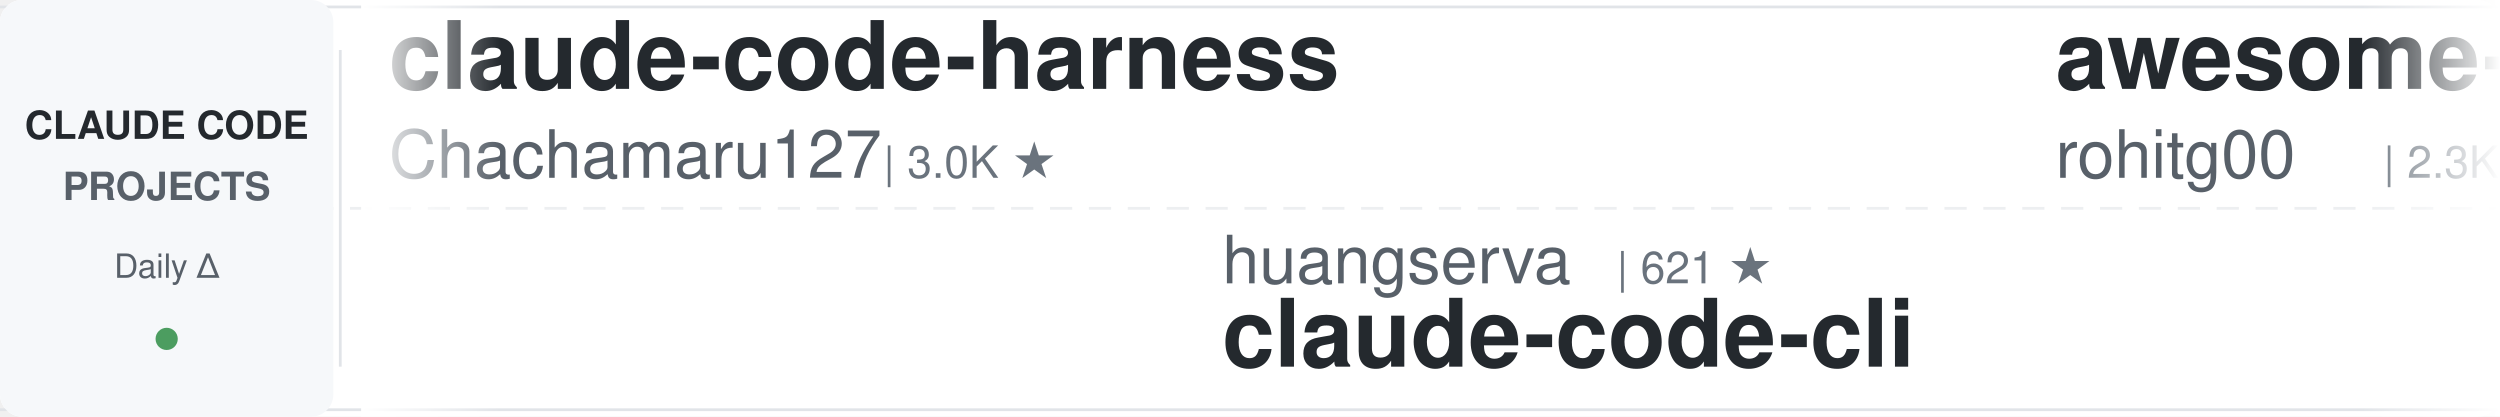
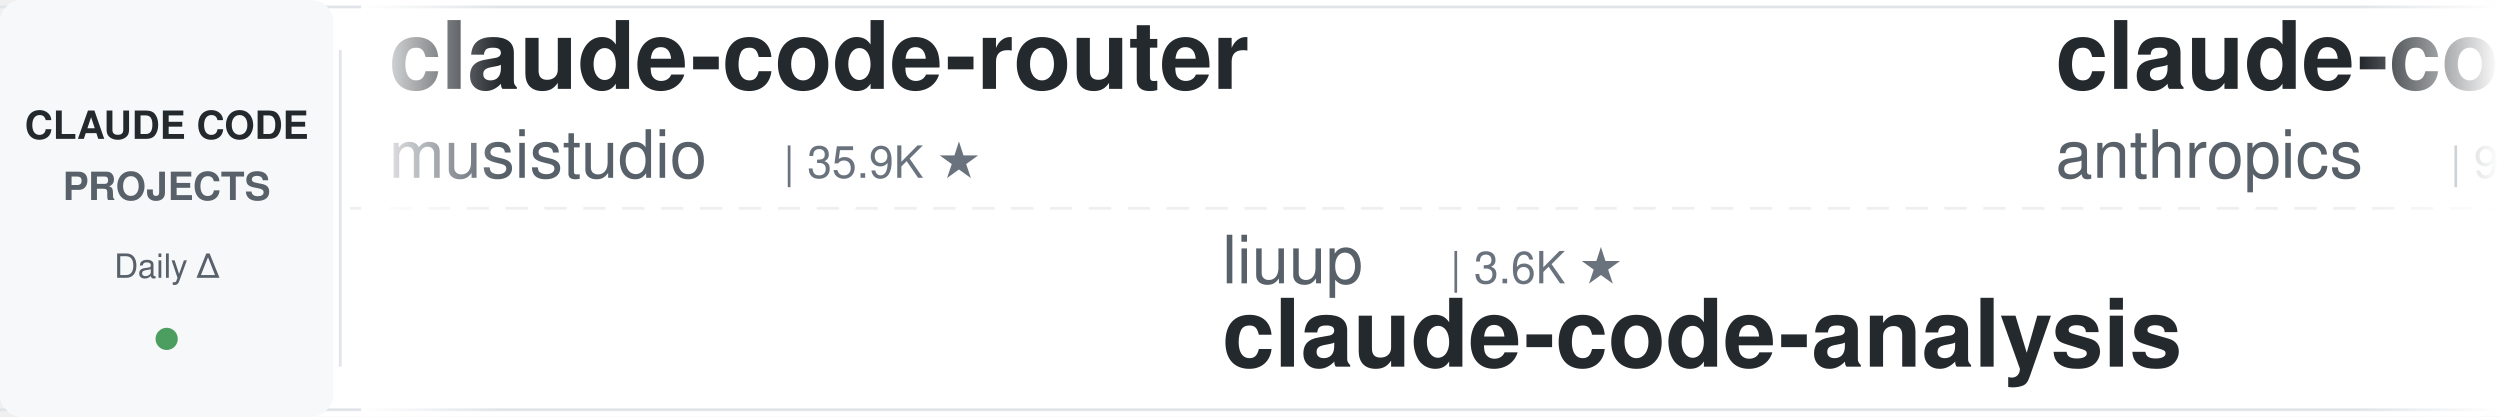
<svg xmlns="http://www.w3.org/2000/svg" width="900" height="150">
  <defs>
    <linearGradient id="leftFade" x1="0%" y1="0%" x2="100%" y2="0%">
      <stop offset="0%" style="stop-color:#ffffff;stop-opacity:1" />
      <stop offset="100%" style="stop-color:#ffffff;stop-opacity:0" />
    </linearGradient>
    <linearGradient id="rightFade" x1="0%" y1="0%" x2="100%" y2="0%">
      <stop offset="0%" style="stop-color:#ffffff;stop-opacity:0" />
      <stop offset="100%" style="stop-color:#ffffff;stop-opacity:1" />
    </linearGradient>
  </defs>
  <rect width="900" height="150" fill="#ffffff" rx="8" />
  <rect x="0" y="2" width="900" height="1" fill="#e1e4e8" />
  <rect x="0" y="147" width="900" height="1" fill="#e1e4e8" />
  <line x1="0" y1="75" x2="900" y2="75" stroke="#e1e4e8" stroke-width="1" stroke-dasharray="8 6" opacity="0.6" />
  <rect x="0" y="0" width="120" height="150" fill="#f6f8fa" rx="8" />
  <text x="60" y="50" font-family="-apple-system, BlinkMacSystemFont, 'Segoe UI', Helvetica, Arial, sans-serif" font-size="14" font-weight="600" fill="#24292e" text-anchor="middle">CLAUDE CODE</text>
  <text x="60" y="72" font-family="-apple-system, BlinkMacSystemFont, 'Segoe UI', Helvetica, Arial, sans-serif" font-size="14" font-weight="600" fill="#586069" text-anchor="middle">PROJECTS</text>
  <text x="60" y="100" font-family="-apple-system, BlinkMacSystemFont, 'Segoe UI', Helvetica, Arial, sans-serif" font-size="12" font-weight="500" fill="#586069" text-anchor="middle">Daily Δ</text>
  <circle cx="60" cy="122" r="4" fill="#22863a" opacity="0.8" />
  <rect x="122" y="18" width="1" height="114" fill="#e1e4e8" />
  <clipPath id="tickerClip">
    <rect x="130" y="0" width="770" height="150" />
  </clipPath>
  <g clip-path="url(#tickerClip)">
    <g id="tickerItems">
      <animateTransform attributeName="transform" attributeType="XML" type="translate" from="0 0" to="-3000 0" dur="54s" repeatCount="indefinite" />
      <g transform="translate(0, 0)">
-         <text x="140" y="32" font-family="-apple-system, BlinkMacSystemFont, 'Segoe UI', Helvetica, Arial, sans-serif" font-size="34" font-weight="600" fill="#24292e">claude-code-harness</text>
-         <text x="140" y="64" font-family="-apple-system, BlinkMacSystemFont, 'Segoe UI', Helvetica, Arial, sans-serif" font-size="24" font-weight="400" fill="#586069">Chachamaru127</text>
-         <text x="318" y="64" font-family="-apple-system, BlinkMacSystemFont, 'Segoe UI', Helvetica, Arial, sans-serif" font-size="16" font-weight="500" fill="#6a737d">| 3.0K ★</text>
+         <text x="140" y="32" font-family="-apple-system, BlinkMacSystemFont, 'Segoe UI', Helvetica, Arial, sans-serif" font-size="34" font-weight="600" fill="#24292e">claude-code-router</text>
+         <text x="140" y="64" font-family="-apple-system, BlinkMacSystemFont, 'Segoe UI', Helvetica, Arial, sans-serif" font-size="24" font-weight="400" fill="#586069">musistudio</text>
+         <text x="282" y="64" font-family="-apple-system, BlinkMacSystemFont, 'Segoe UI', Helvetica, Arial, sans-serif" font-size="16" font-weight="500" fill="#6a737d">| 35.9K ★</text>
      </g>
      <g transform="translate(300, 0)">
-         <text x="140" y="102" font-family="-apple-system, BlinkMacSystemFont, 'Segoe UI', Helvetica, Arial, sans-serif" font-size="24" font-weight="400" fill="#586069">huangserva</text>
-         <text x="282" y="102" font-family="-apple-system, BlinkMacSystemFont, 'Segoe UI', Helvetica, Arial, sans-serif" font-size="16" font-weight="500" fill="#6a737d">| 621 ★</text>
-         <text x="140" y="132" font-family="-apple-system, BlinkMacSystemFont, 'Segoe UI', Helvetica, Arial, sans-serif" font-size="34" font-weight="600" fill="#24292e">claude-code-cli</text>
+         <text x="140" y="102" font-family="-apple-system, BlinkMacSystemFont, 'Segoe UI', Helvetica, Arial, sans-serif" font-size="24" font-weight="400" fill="#586069">liuup</text>
+         <text x="222" y="102" font-family="-apple-system, BlinkMacSystemFont, 'Segoe UI', Helvetica, Arial, sans-serif" font-size="16" font-weight="500" fill="#6a737d">| 3.6K ★</text>
+         <text x="140" y="132" font-family="-apple-system, BlinkMacSystemFont, 'Segoe UI', Helvetica, Arial, sans-serif" font-size="34" font-weight="600" fill="#24292e">claude-code-analysis</text>
      </g>
      <g transform="translate(600, 0)">
-         <text x="140" y="32" font-family="-apple-system, BlinkMacSystemFont, 'Segoe UI', Helvetica, Arial, sans-serif" font-size="34" font-weight="600" fill="#24292e">awesome-claude-code-tool...</text>
-         <text x="140" y="64" font-family="-apple-system, BlinkMacSystemFont, 'Segoe UI', Helvetica, Arial, sans-serif" font-size="24" font-weight="400" fill="#586069">rohitg00</text>
-         <text x="258" y="64" font-family="-apple-system, BlinkMacSystemFont, 'Segoe UI', Helvetica, Arial, sans-serif" font-size="16" font-weight="500" fill="#6a737d">| 2.3K ★</text>
+         <text x="140" y="32" font-family="-apple-system, BlinkMacSystemFont, 'Segoe UI', Helvetica, Arial, sans-serif" font-size="34" font-weight="600" fill="#24292e">claude-code-base-action</text>
+         <text x="140" y="64" font-family="-apple-system, BlinkMacSystemFont, 'Segoe UI', Helvetica, Arial, sans-serif" font-size="24" font-weight="400" fill="#586069">anthropics</text>
+         <text x="282" y="64" font-family="-apple-system, BlinkMacSystemFont, 'Segoe UI', Helvetica, Arial, sans-serif" font-size="16" font-weight="500" fill="#6a737d">| 916 ★</text>
      </g>
      <g transform="translate(900, 0)">
-         <text x="140" y="102" font-family="-apple-system, BlinkMacSystemFont, 'Segoe UI', Helvetica, Arial, sans-serif" font-size="24" font-weight="400" fill="#586069">nicedreamzapp</text>
-         <text x="318" y="102" font-family="-apple-system, BlinkMacSystemFont, 'Segoe UI', Helvetica, Arial, sans-serif" font-size="16" font-weight="500" fill="#6a737d">| 3.0K ★</text>
-         <text x="140" y="132" font-family="-apple-system, BlinkMacSystemFont, 'Segoe UI', Helvetica, Arial, sans-serif" font-size="34" font-weight="600" fill="#24292e">claude-code-local</text>
+         <text x="140" y="102" font-family="-apple-system, BlinkMacSystemFont, 'Segoe UI', Helvetica, Arial, sans-serif" font-size="24" font-weight="400" fill="#586069">Alishahryar1</text>
+         <text x="306" y="102" font-family="-apple-system, BlinkMacSystemFont, 'Segoe UI', Helvetica, Arial, sans-serif" font-size="16" font-weight="500" fill="#6a737d">| 40.8K ★</text>
+         <text x="140" y="132" font-family="-apple-system, BlinkMacSystemFont, 'Segoe UI', Helvetica, Arial, sans-serif" font-size="34" font-weight="600" fill="#24292e">free-claude-code</text>
      </g>
      <g transform="translate(1200, 0)">
+         <text x="140" y="32" font-family="-apple-system, BlinkMacSystemFont, 'Segoe UI', Helvetica, Arial, sans-serif" font-size="34" font-weight="600" fill="#24292e">Open-ClaudeCode</text>
+         <text x="140" y="64" font-family="-apple-system, BlinkMacSystemFont, 'Segoe UI', Helvetica, Arial, sans-serif" font-size="24" font-weight="400" fill="#586069">LING71671</text>
+         <text x="270" y="64" font-family="-apple-system, BlinkMacSystemFont, 'Segoe UI', Helvetica, Arial, sans-serif" font-size="16" font-weight="500" fill="#6a737d">| 920 ★</text>
+       </g>
+       <g transform="translate(1500, 0)">
+         <text x="140" y="102" font-family="-apple-system, BlinkMacSystemFont, 'Segoe UI', Helvetica, Arial, sans-serif" font-size="24" font-weight="400" fill="#586069">digitalsamba</text>
+         <text x="306" y="102" font-family="-apple-system, BlinkMacSystemFont, 'Segoe UI', Helvetica, Arial, sans-serif" font-size="16" font-weight="500" fill="#6a737d">| 1.8K ★</text>
+         <text x="140" y="132" font-family="-apple-system, BlinkMacSystemFont, 'Segoe UI', Helvetica, Arial, sans-serif" font-size="34" font-weight="600" fill="#24292e">claude-code-video-toolki...</text>
+       </g>
+       <g transform="translate(1800, 0)">
+         <text x="140" y="32" font-family="-apple-system, BlinkMacSystemFont, 'Segoe UI', Helvetica, Arial, sans-serif" font-size="34" font-weight="600" fill="#24292e">claude-code-skills</text>
+         <text x="140" y="64" font-family="-apple-system, BlinkMacSystemFont, 'Segoe UI', Helvetica, Arial, sans-serif" font-size="24" font-weight="400" fill="#586069">daymade</text>
+         <text x="246" y="64" font-family="-apple-system, BlinkMacSystemFont, 'Segoe UI', Helvetica, Arial, sans-serif" font-size="16" font-weight="500" fill="#6a737d">| 1.3K ★</text>
+       </g>
+       <g transform="translate(2100, 0)">
+         <text x="140" y="102" font-family="-apple-system, BlinkMacSystemFont, 'Segoe UI', Helvetica, Arial, sans-serif" font-size="24" font-weight="400" fill="#586069">ChrisWiles</text>
+         <text x="282" y="102" font-family="-apple-system, BlinkMacSystemFont, 'Segoe UI', Helvetica, Arial, sans-serif" font-size="16" font-weight="500" fill="#6a737d">| 6.0K ★</text>
+         <text x="140" y="132" font-family="-apple-system, BlinkMacSystemFont, 'Segoe UI', Helvetica, Arial, sans-serif" font-size="34" font-weight="600" fill="#24292e">claude-code-showcase</text>
+       </g>
+       <g transform="translate(2400, 0)">
        <text x="140" y="32" font-family="-apple-system, BlinkMacSystemFont, 'Segoe UI', Helvetica, Arial, sans-serif" font-size="34" font-weight="600" fill="#24292e">ralph-claude-code</text>
        <text x="140" y="64" font-family="-apple-system, BlinkMacSystemFont, 'Segoe UI', Helvetica, Arial, sans-serif" font-size="24" font-weight="400" fill="#586069">frankbria</text>
        <text x="270" y="64" font-family="-apple-system, BlinkMacSystemFont, 'Segoe UI', Helvetica, Arial, sans-serif" font-size="16" font-weight="500" fill="#6a737d">| 9.6K ★</text>
      </g>
-       <g transform="translate(1500, 0)">
-         <text x="140" y="102" font-family="-apple-system, BlinkMacSystemFont, 'Segoe UI', Helvetica, Arial, sans-serif" font-size="24" font-weight="400" fill="#586069">Alishahryar1</text>
-         <text x="306" y="102" font-family="-apple-system, BlinkMacSystemFont, 'Segoe UI', Helvetica, Arial, sans-serif" font-size="16" font-weight="500" fill="#6a737d">| 40.8K ★</text>
-         <text x="140" y="132" font-family="-apple-system, BlinkMacSystemFont, 'Segoe UI', Helvetica, Arial, sans-serif" font-size="34" font-weight="600" fill="#24292e">free-claude-code</text>
+       <g transform="translate(2700, 0)">
+         <text x="140" y="102" font-family="-apple-system, BlinkMacSystemFont, 'Segoe UI', Helvetica, Arial, sans-serif" font-size="24" font-weight="400" fill="#586069">krusemediallc</text>
+         <text x="318" y="102" font-family="-apple-system, BlinkMacSystemFont, 'Segoe UI', Helvetica, Arial, sans-serif" font-size="16" font-weight="500" fill="#6a737d">| 1.0K ★</text>
+         <text x="140" y="132" font-family="-apple-system, BlinkMacSystemFont, 'Segoe UI', Helvetica, Arial, sans-serif" font-size="34" font-weight="600" fill="#24292e">arcads-claude-code</text>
      </g>
-       <g transform="translate(1800, 0)">
-         <text x="140" y="32" font-family="-apple-system, BlinkMacSystemFont, 'Segoe UI', Helvetica, Arial, sans-serif" font-size="34" font-weight="600" fill="#24292e">awesome-claude-code-suba...</text>
-         <text x="140" y="64" font-family="-apple-system, BlinkMacSystemFont, 'Segoe UI', Helvetica, Arial, sans-serif" font-size="24" font-weight="400" fill="#586069">VoltAgent</text>
-         <text x="270" y="64" font-family="-apple-system, BlinkMacSystemFont, 'Segoe UI', Helvetica, Arial, sans-serif" font-size="16" font-weight="500" fill="#6a737d">| 23.5K ★</text>
+       <g transform="translate(3000, 0)">
+         <text x="140" y="32" font-family="-apple-system, BlinkMacSystemFont, 'Segoe UI', Helvetica, Arial, sans-serif" font-size="34" font-weight="600" fill="#24292e">claude-code-router</text>
+         <text x="140" y="64" font-family="-apple-system, BlinkMacSystemFont, 'Segoe UI', Helvetica, Arial, sans-serif" font-size="24" font-weight="400" fill="#586069">musistudio</text>
+         <text x="282" y="64" font-family="-apple-system, BlinkMacSystemFont, 'Segoe UI', Helvetica, Arial, sans-serif" font-size="16" font-weight="500" fill="#6a737d">| 35.9K ★</text>
      </g>
-       <g transform="translate(2100, 0)">
-         <text x="140" y="102" font-family="-apple-system, BlinkMacSystemFont, 'Segoe UI', Helvetica, Arial, sans-serif" font-size="24" font-weight="400" fill="#586069">1rgs</text>
-         <text x="210" y="102" font-family="-apple-system, BlinkMacSystemFont, 'Segoe UI', Helvetica, Arial, sans-serif" font-size="16" font-weight="500" fill="#6a737d">| 3.7K ★</text>
-         <text x="140" y="132" font-family="-apple-system, BlinkMacSystemFont, 'Segoe UI', Helvetica, Arial, sans-serif" font-size="34" font-weight="600" fill="#24292e">claude-code-proxy</text>
+       <g transform="translate(3300, 0)">
+         <text x="140" y="102" font-family="-apple-system, BlinkMacSystemFont, 'Segoe UI', Helvetica, Arial, sans-serif" font-size="24" font-weight="400" fill="#586069">liuup</text>
+         <text x="222" y="102" font-family="-apple-system, BlinkMacSystemFont, 'Segoe UI', Helvetica, Arial, sans-serif" font-size="16" font-weight="500" fill="#6a737d">| 3.6K ★</text>
+         <text x="140" y="132" font-family="-apple-system, BlinkMacSystemFont, 'Segoe UI', Helvetica, Arial, sans-serif" font-size="34" font-weight="600" fill="#24292e">claude-code-analysis</text>
      </g>
-       <g transform="translate(2400, 0)">
+       <g transform="translate(3600, 0)">
        <text x="140" y="32" font-family="-apple-system, BlinkMacSystemFont, 'Segoe UI', Helvetica, Arial, sans-serif" font-size="34" font-weight="600" fill="#24292e">claude-code-base-action</text>
        <text x="140" y="64" font-family="-apple-system, BlinkMacSystemFont, 'Segoe UI', Helvetica, Arial, sans-serif" font-size="24" font-weight="400" fill="#586069">anthropics</text>
        <text x="282" y="64" font-family="-apple-system, BlinkMacSystemFont, 'Segoe UI', Helvetica, Arial, sans-serif" font-size="16" font-weight="500" fill="#6a737d">| 916 ★</text>
      </g>
-       <g transform="translate(2700, 0)">
-         <text x="140" y="102" font-family="-apple-system, BlinkMacSystemFont, 'Segoe UI', Helvetica, Arial, sans-serif" font-size="24" font-weight="400" fill="#586069">ponponon</text>
-         <text x="258" y="102" font-family="-apple-system, BlinkMacSystemFont, 'Segoe UI', Helvetica, Arial, sans-serif" font-size="16" font-weight="500" fill="#6a737d">| 2.3K ★</text>
-         <text x="140" y="132" font-family="-apple-system, BlinkMacSystemFont, 'Segoe UI', Helvetica, Arial, sans-serif" font-size="34" font-weight="600" fill="#24292e">claude_code_src</text>
-       </g>
-       <g transform="translate(3000, 0)">
-         <text x="140" y="32" font-family="-apple-system, BlinkMacSystemFont, 'Segoe UI', Helvetica, Arial, sans-serif" font-size="34" font-weight="600" fill="#24292e">claude-code-harness</text>
-         <text x="140" y="64" font-family="-apple-system, BlinkMacSystemFont, 'Segoe UI', Helvetica, Arial, sans-serif" font-size="24" font-weight="400" fill="#586069">Chachamaru127</text>
-         <text x="318" y="64" font-family="-apple-system, BlinkMacSystemFont, 'Segoe UI', Helvetica, Arial, sans-serif" font-size="16" font-weight="500" fill="#6a737d">| 3.0K ★</text>
-       </g>
-       <g transform="translate(3300, 0)">
-         <text x="140" y="102" font-family="-apple-system, BlinkMacSystemFont, 'Segoe UI', Helvetica, Arial, sans-serif" font-size="24" font-weight="400" fill="#586069">huangserva</text>
-         <text x="282" y="102" font-family="-apple-system, BlinkMacSystemFont, 'Segoe UI', Helvetica, Arial, sans-serif" font-size="16" font-weight="500" fill="#6a737d">| 621 ★</text>
-         <text x="140" y="132" font-family="-apple-system, BlinkMacSystemFont, 'Segoe UI', Helvetica, Arial, sans-serif" font-size="34" font-weight="600" fill="#24292e">claude-code-cli</text>
-       </g>
-       <g transform="translate(3600, 0)">
-         <text x="140" y="32" font-family="-apple-system, BlinkMacSystemFont, 'Segoe UI', Helvetica, Arial, sans-serif" font-size="34" font-weight="600" fill="#24292e">awesome-claude-code-tool...</text>
-         <text x="140" y="64" font-family="-apple-system, BlinkMacSystemFont, 'Segoe UI', Helvetica, Arial, sans-serif" font-size="24" font-weight="400" fill="#586069">rohitg00</text>
-         <text x="258" y="64" font-family="-apple-system, BlinkMacSystemFont, 'Segoe UI', Helvetica, Arial, sans-serif" font-size="16" font-weight="500" fill="#6a737d">| 2.3K ★</text>
-       </g>
      <g transform="translate(3900, 0)">
-         <text x="140" y="102" font-family="-apple-system, BlinkMacSystemFont, 'Segoe UI', Helvetica, Arial, sans-serif" font-size="24" font-weight="400" fill="#586069">nicedreamzapp</text>
-         <text x="318" y="102" font-family="-apple-system, BlinkMacSystemFont, 'Segoe UI', Helvetica, Arial, sans-serif" font-size="16" font-weight="500" fill="#6a737d">| 3.0K ★</text>
-         <text x="140" y="132" font-family="-apple-system, BlinkMacSystemFont, 'Segoe UI', Helvetica, Arial, sans-serif" font-size="34" font-weight="600" fill="#24292e">claude-code-local</text>
+         <text x="140" y="102" font-family="-apple-system, BlinkMacSystemFont, 'Segoe UI', Helvetica, Arial, sans-serif" font-size="24" font-weight="400" fill="#586069">Alishahryar1</text>
+         <text x="306" y="102" font-family="-apple-system, BlinkMacSystemFont, 'Segoe UI', Helvetica, Arial, sans-serif" font-size="16" font-weight="500" fill="#6a737d">| 40.8K ★</text>
+         <text x="140" y="132" font-family="-apple-system, BlinkMacSystemFont, 'Segoe UI', Helvetica, Arial, sans-serif" font-size="34" font-weight="600" fill="#24292e">free-claude-code</text>
      </g>
    </g>
  </g>
  <rect x="130" y="0" width="50" height="150" fill="url(#leftFade)" />
  <rect x="850" y="0" width="50" height="150" fill="url(#rightFade)" />
</svg>
